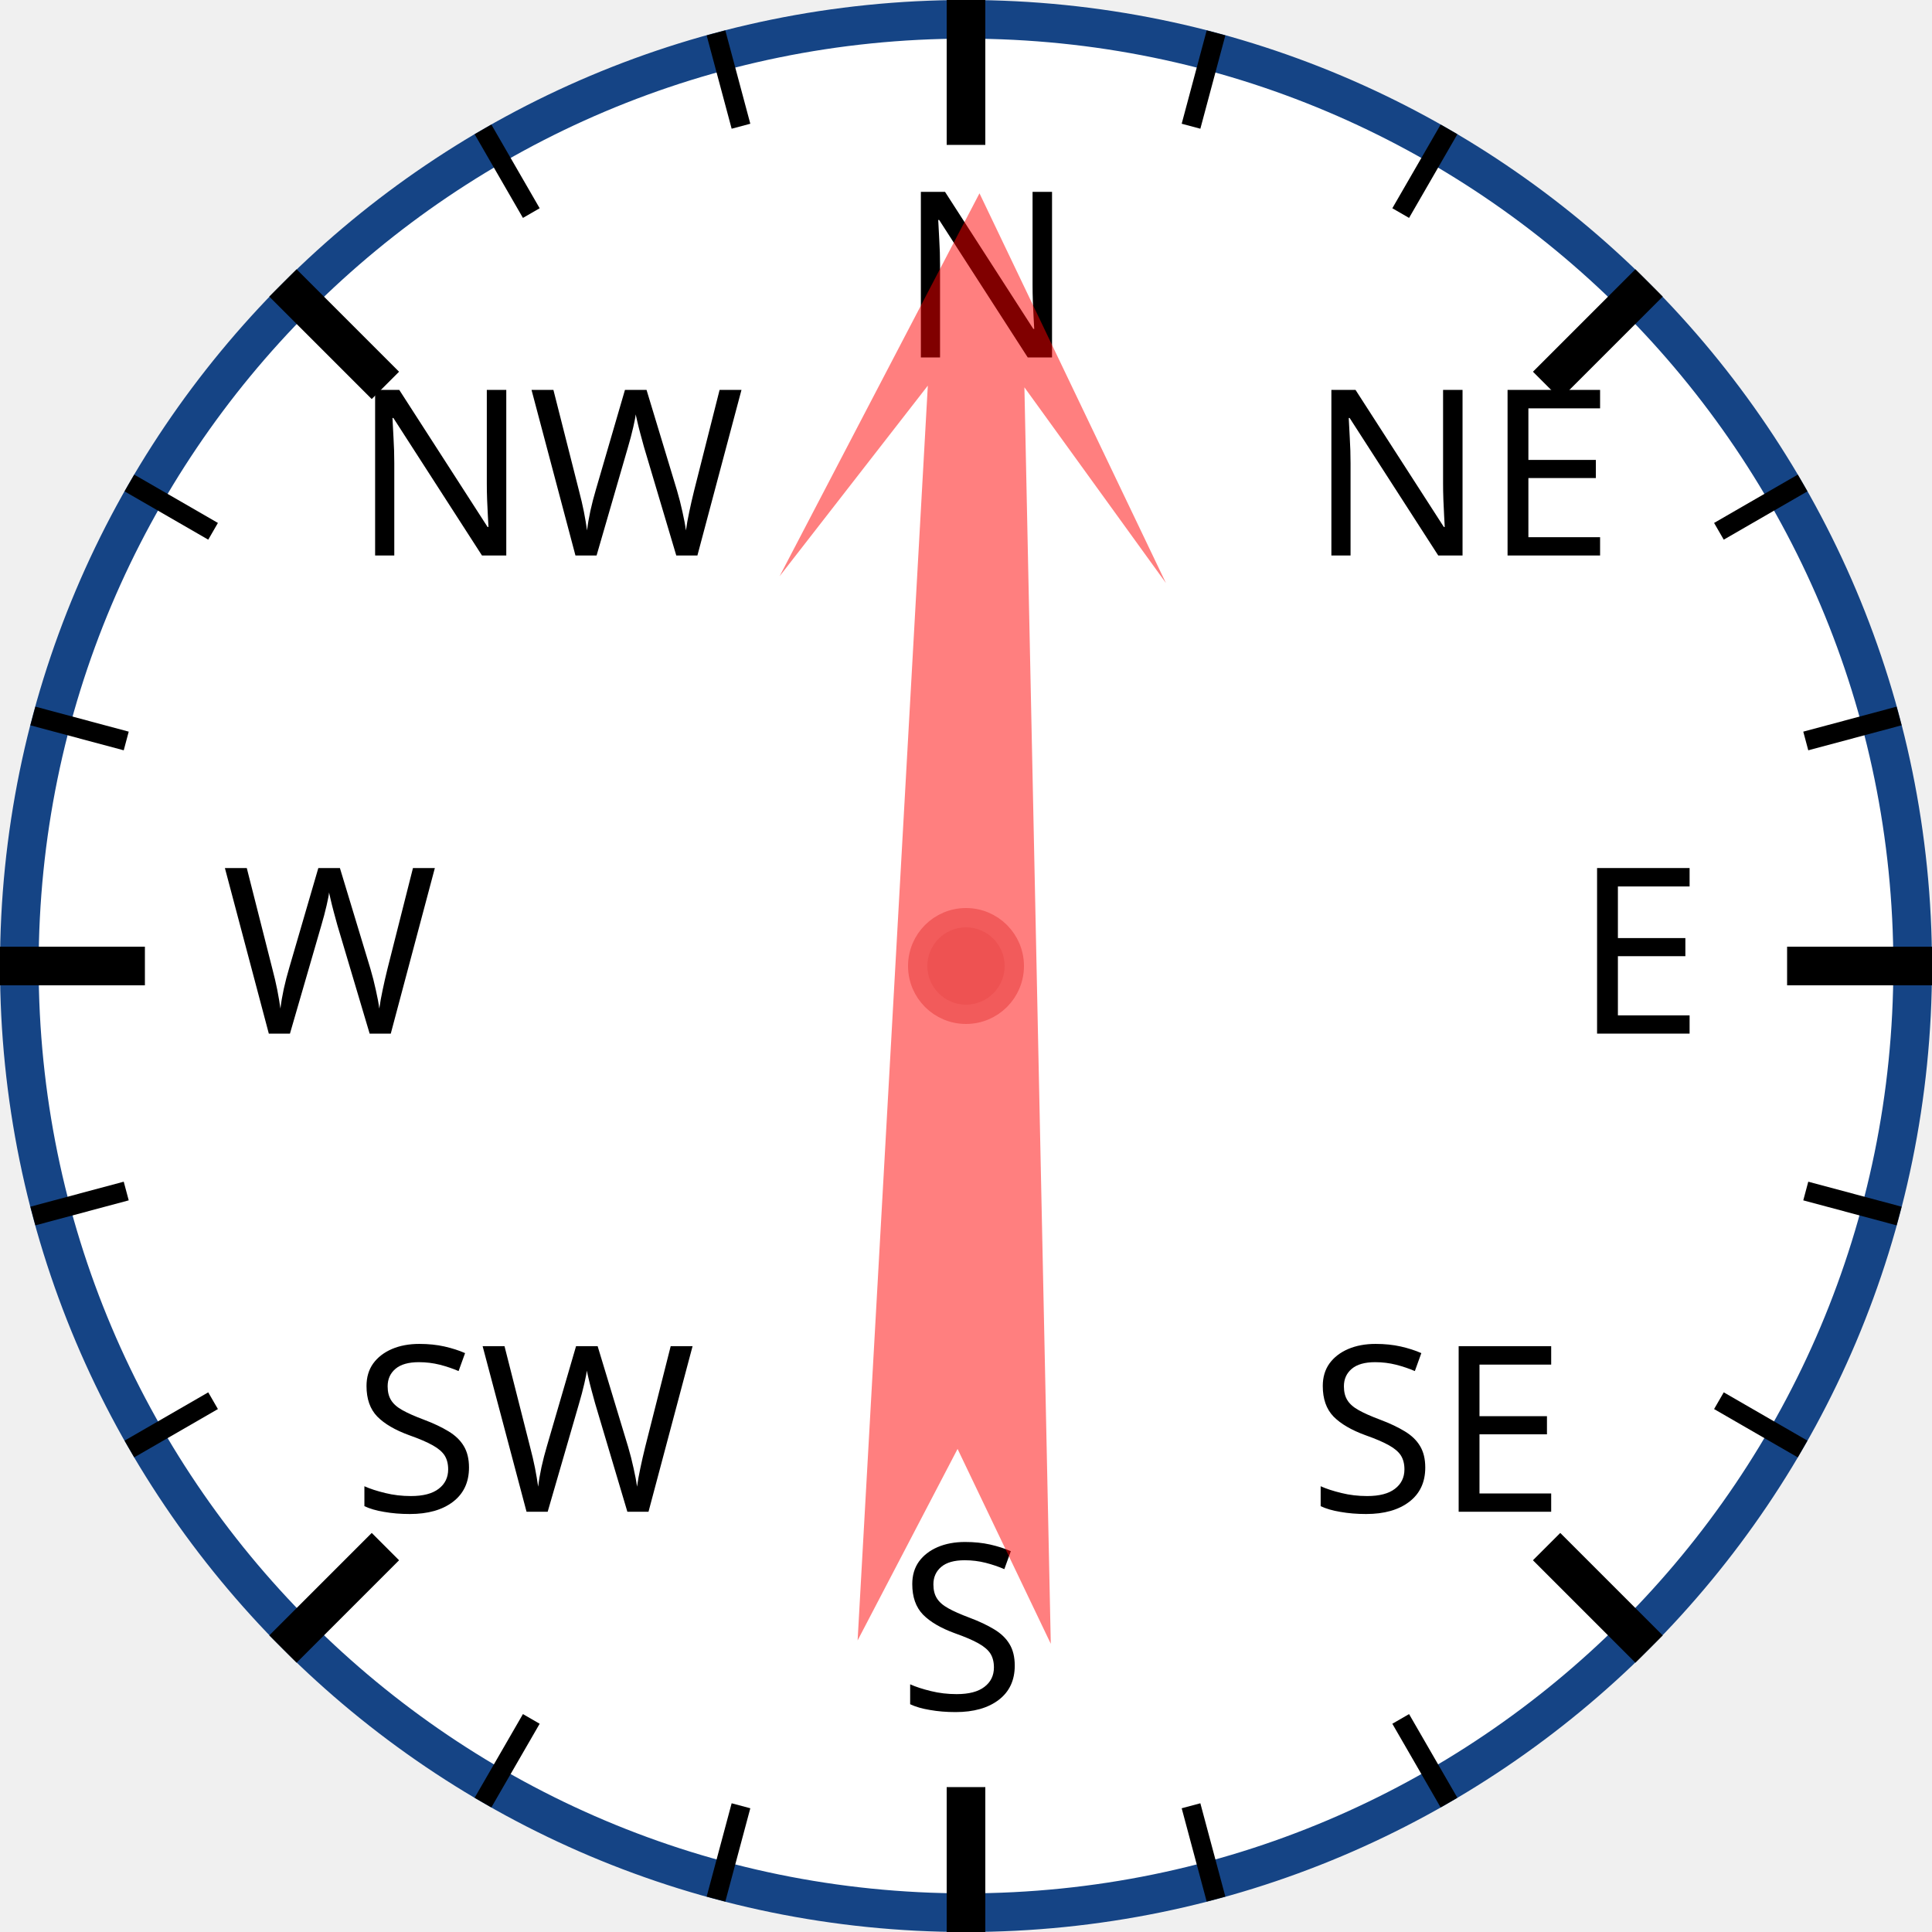
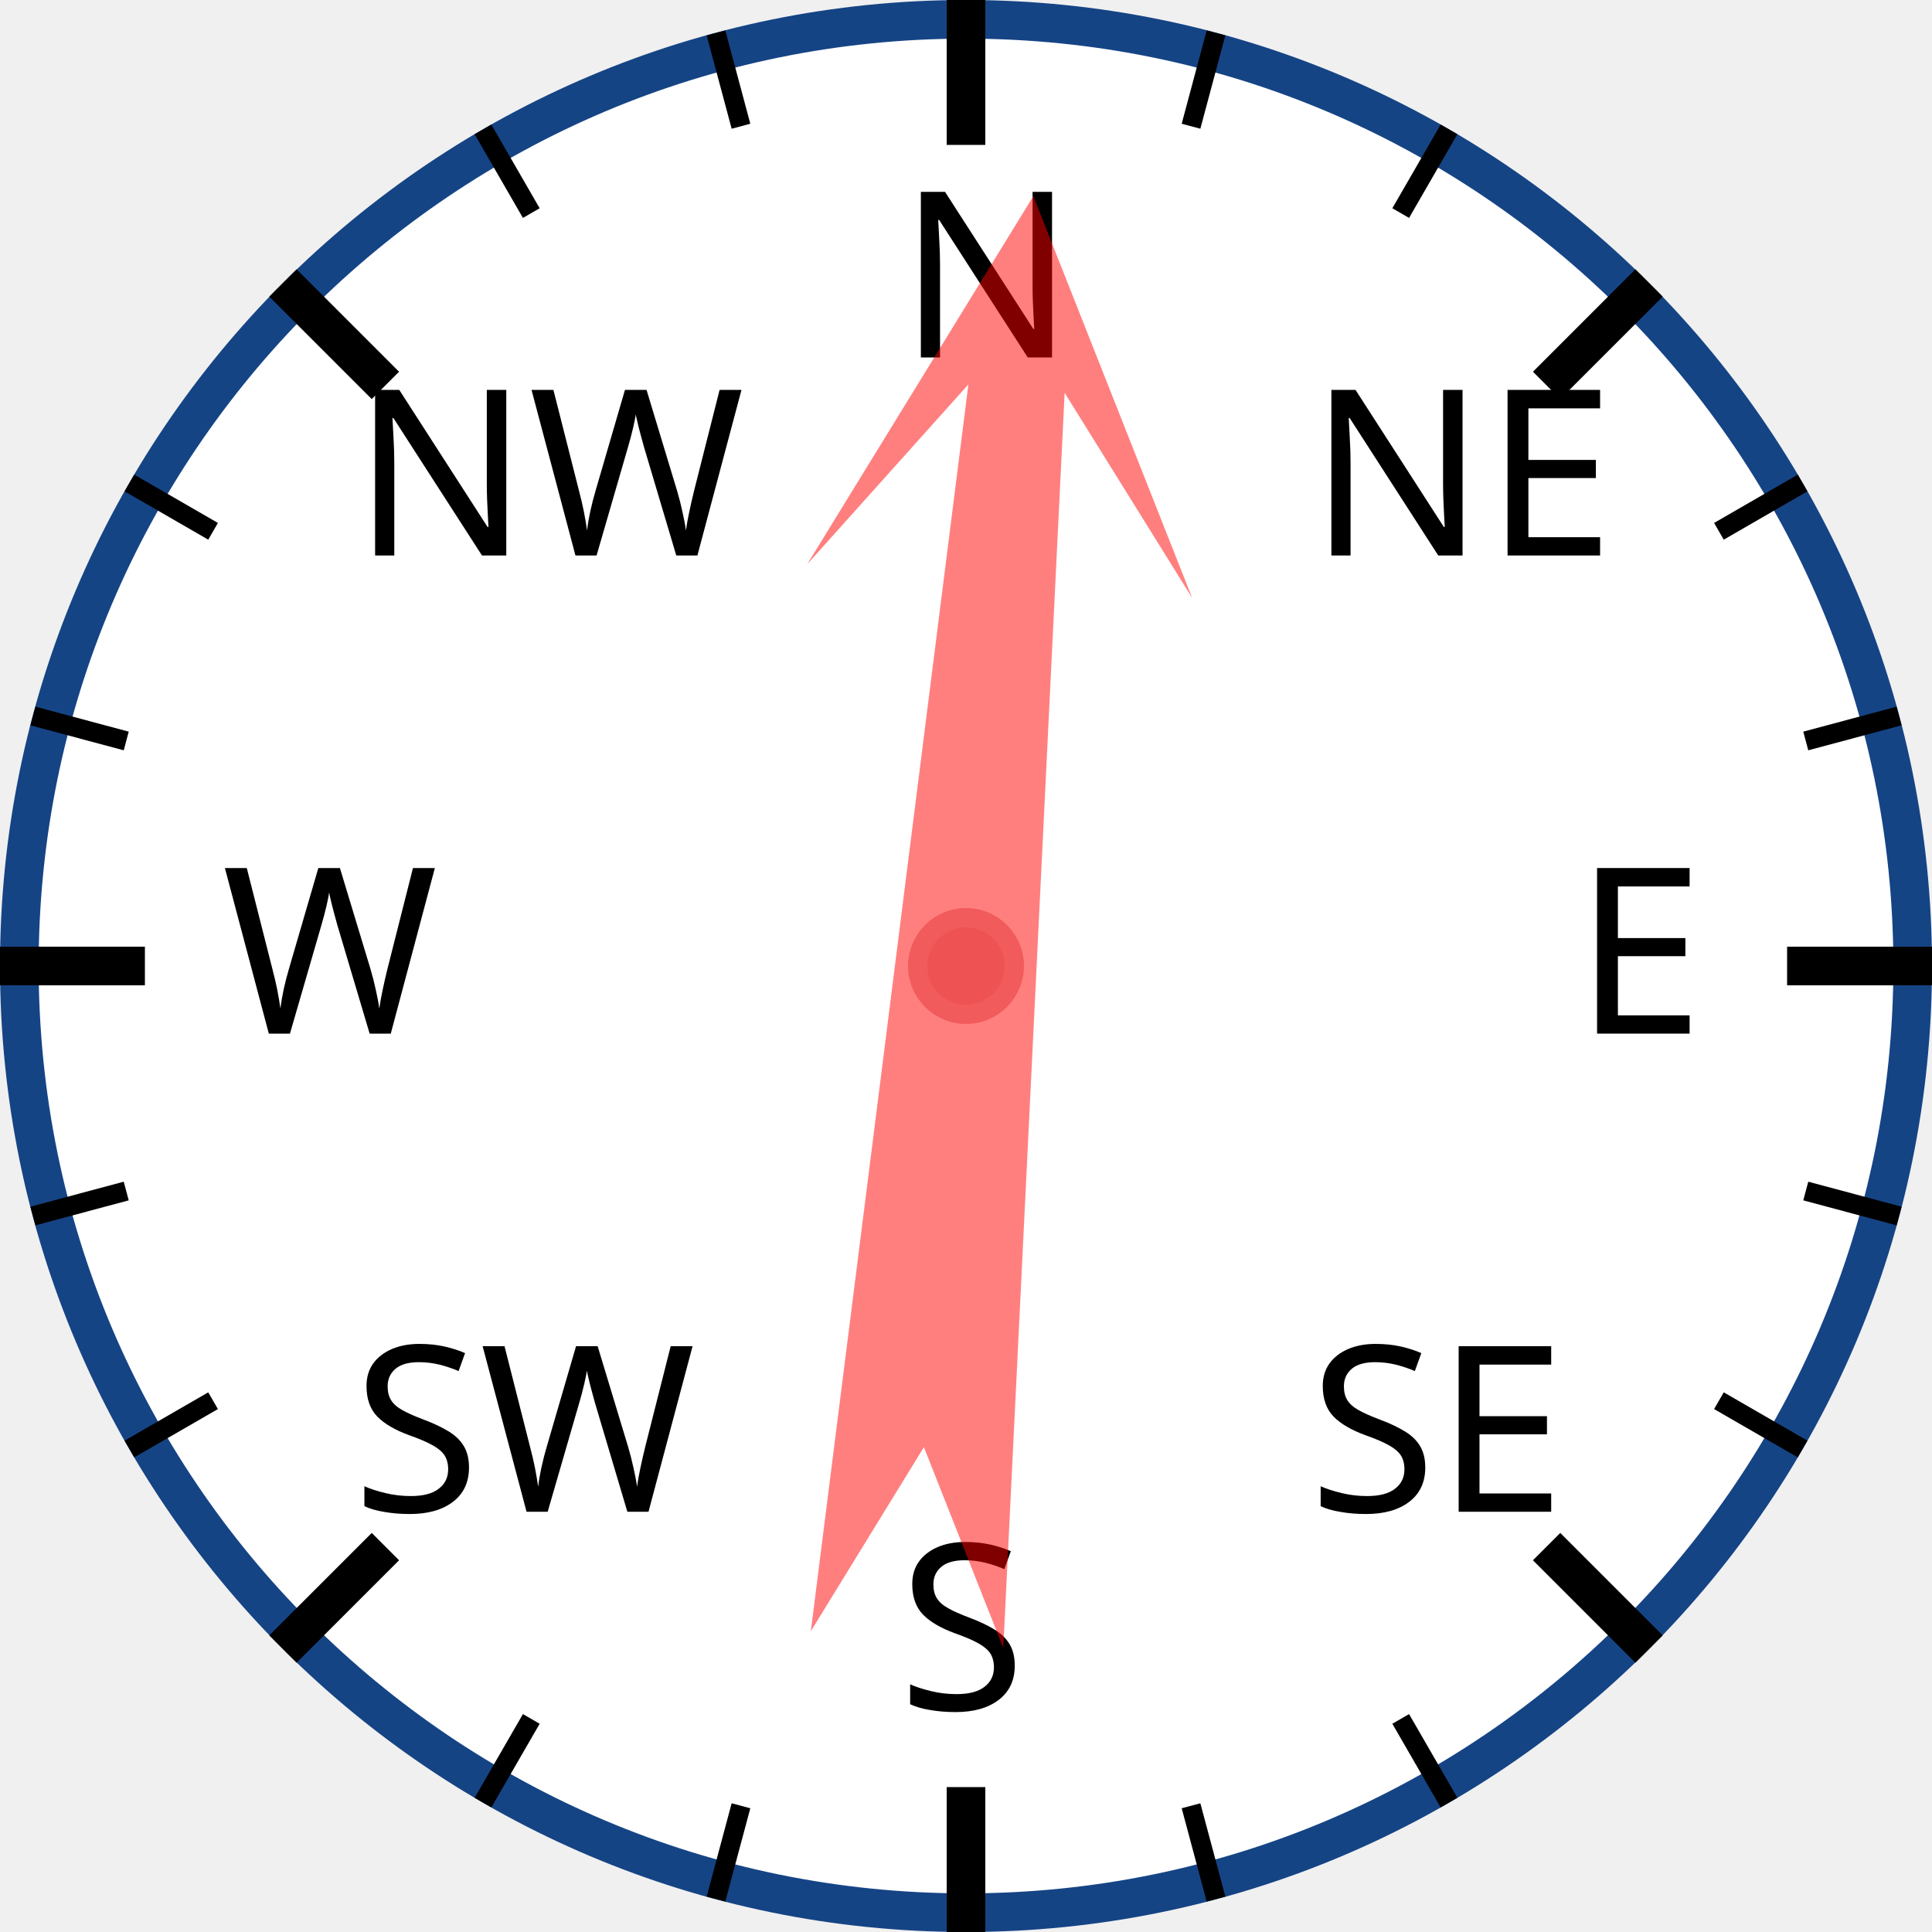
<svg xmlns="http://www.w3.org/2000/svg" width="120px" height="120px" viewBox="0 0 200 200">
  <circle cx="100" cy="100" r="98" style="fill: white; stroke: #154485; stroke-width: 4;" />
  <text x="93.0" y="37.0" style="font-family: sans-serif; font-size: 18pt;">N</text>
  <line x1="100.0" y1="0.0" x2="100.0" y2="15.0" style="stroke: black; stroke-width: 4;" />
  <line x1="74.118" y1="3.407" x2="76.706" y2="13.067" style="stroke: black; stroke-width: 2;" />
  <line x1="50" y1="13.397" x2="55" y2="22.058" style="stroke: black; stroke-width: 2;" />
  <text x="36.503" y="57.503" style="font-family: sans-serif; font-size: 18pt;">NW</text>
  <line x1="29.289" y1="29.289" x2="39.896" y2="39.896" style="stroke: black; stroke-width: 4;" />
  <line x1="13.397" y1="50" x2="22.058" y2="55" style="stroke: black; stroke-width: 2;" />
  <line x1="3.407" y1="74.118" x2="13.067" y2="76.706" style="stroke: black; stroke-width: 2;" />
  <text x="23.0" y="107.0" style="font-family: sans-serif; font-size: 18pt;">W</text>
  <line x1="0.0" y1="100.0" x2="15.0" y2="100.0" style="stroke: black; stroke-width: 4;" />
  <line x1="3.407" y1="125.882" x2="13.067" y2="123.294" style="stroke: black; stroke-width: 2;" />
  <line x1="13.397" y1="150" x2="22.058" y2="145" style="stroke: black; stroke-width: 2;" />
  <text x="36.503" y="156.497" style="font-family: sans-serif; font-size: 18pt;">SW</text>
  <line x1="29.289" y1="170.711" x2="39.896" y2="160.104" style="stroke: black; stroke-width: 4;" />
  <line x1="50" y1="186.603" x2="55" y2="177.942" style="stroke: black; stroke-width: 2;" />
  <line x1="74.118" y1="196.593" x2="76.706" y2="186.933" style="stroke: black; stroke-width: 2;" />
  <text x="93" y="177.0" style="font-family: sans-serif; font-size: 18pt;">S</text>
  <line x1="100" y1="200.0" x2="100" y2="185.0" style="stroke: black; stroke-width: 4;" />
  <line x1="125.882" y1="196.593" x2="123.294" y2="186.933" style="stroke: black; stroke-width: 2;" />
  <line x1="150.0" y1="186.603" x2="145.0" y2="177.942" style="stroke: black; stroke-width: 2;" />
  <text x="135.497" y="156.497" style="font-family: sans-serif; font-size: 18pt;">SE</text>
  <line x1="170.711" y1="170.711" x2="160.104" y2="160.104" style="stroke: black; stroke-width: 4;" />
  <line x1="186.603" y1="150" x2="177.942" y2="145" style="stroke: black; stroke-width: 2;" />
  <line x1="196.593" y1="125.882" x2="186.933" y2="123.294" style="stroke: black; stroke-width: 2;" />
  <text x="163.0" y="107" style="font-family: sans-serif; font-size: 18pt;">E</text>
  <line x1="200.0" y1="100" x2="185.0" y2="100" style="stroke: black; stroke-width: 4;" />
  <line x1="196.593" y1="74.118" x2="186.933" y2="76.706" style="stroke: black; stroke-width: 2;" />
  <line x1="186.603" y1="50" x2="177.942" y2="55" style="stroke: black; stroke-width: 2;" />
  <text x="135.497" y="57.503" style="font-family: sans-serif; font-size: 18pt;">NE</text>
  <line x1="170.711" y1="29.289" x2="160.104" y2="39.896" style="stroke: black; stroke-width: 4;" />
  <line x1="150" y1="13.397" x2="145" y2="22.058" style="stroke: black; stroke-width: 2;" />
  <line x1="125.882" y1="3.407" x2="123.294" y2="13.067" style="stroke: black; stroke-width: 2;" />
-   <polygon points="100 20 120 60 105 40 110 170 100 150 90 170 95 40 80 60" style="fill: red; fill-opacity: 0.5;" transform="rotate(1,100,100)" />
+   <polygon points="100 20 120 60 105 40 110 170 100 150 90 170 95 40 80 60" style="fill: red; fill-opacity: 0.5;" transform="rotate(5,100,100)" />
  <circle cx="100" cy="100" r="5" style="fill: #EE5252; stroke: #F25B5B; stroke-width: 2;" />
</svg>
